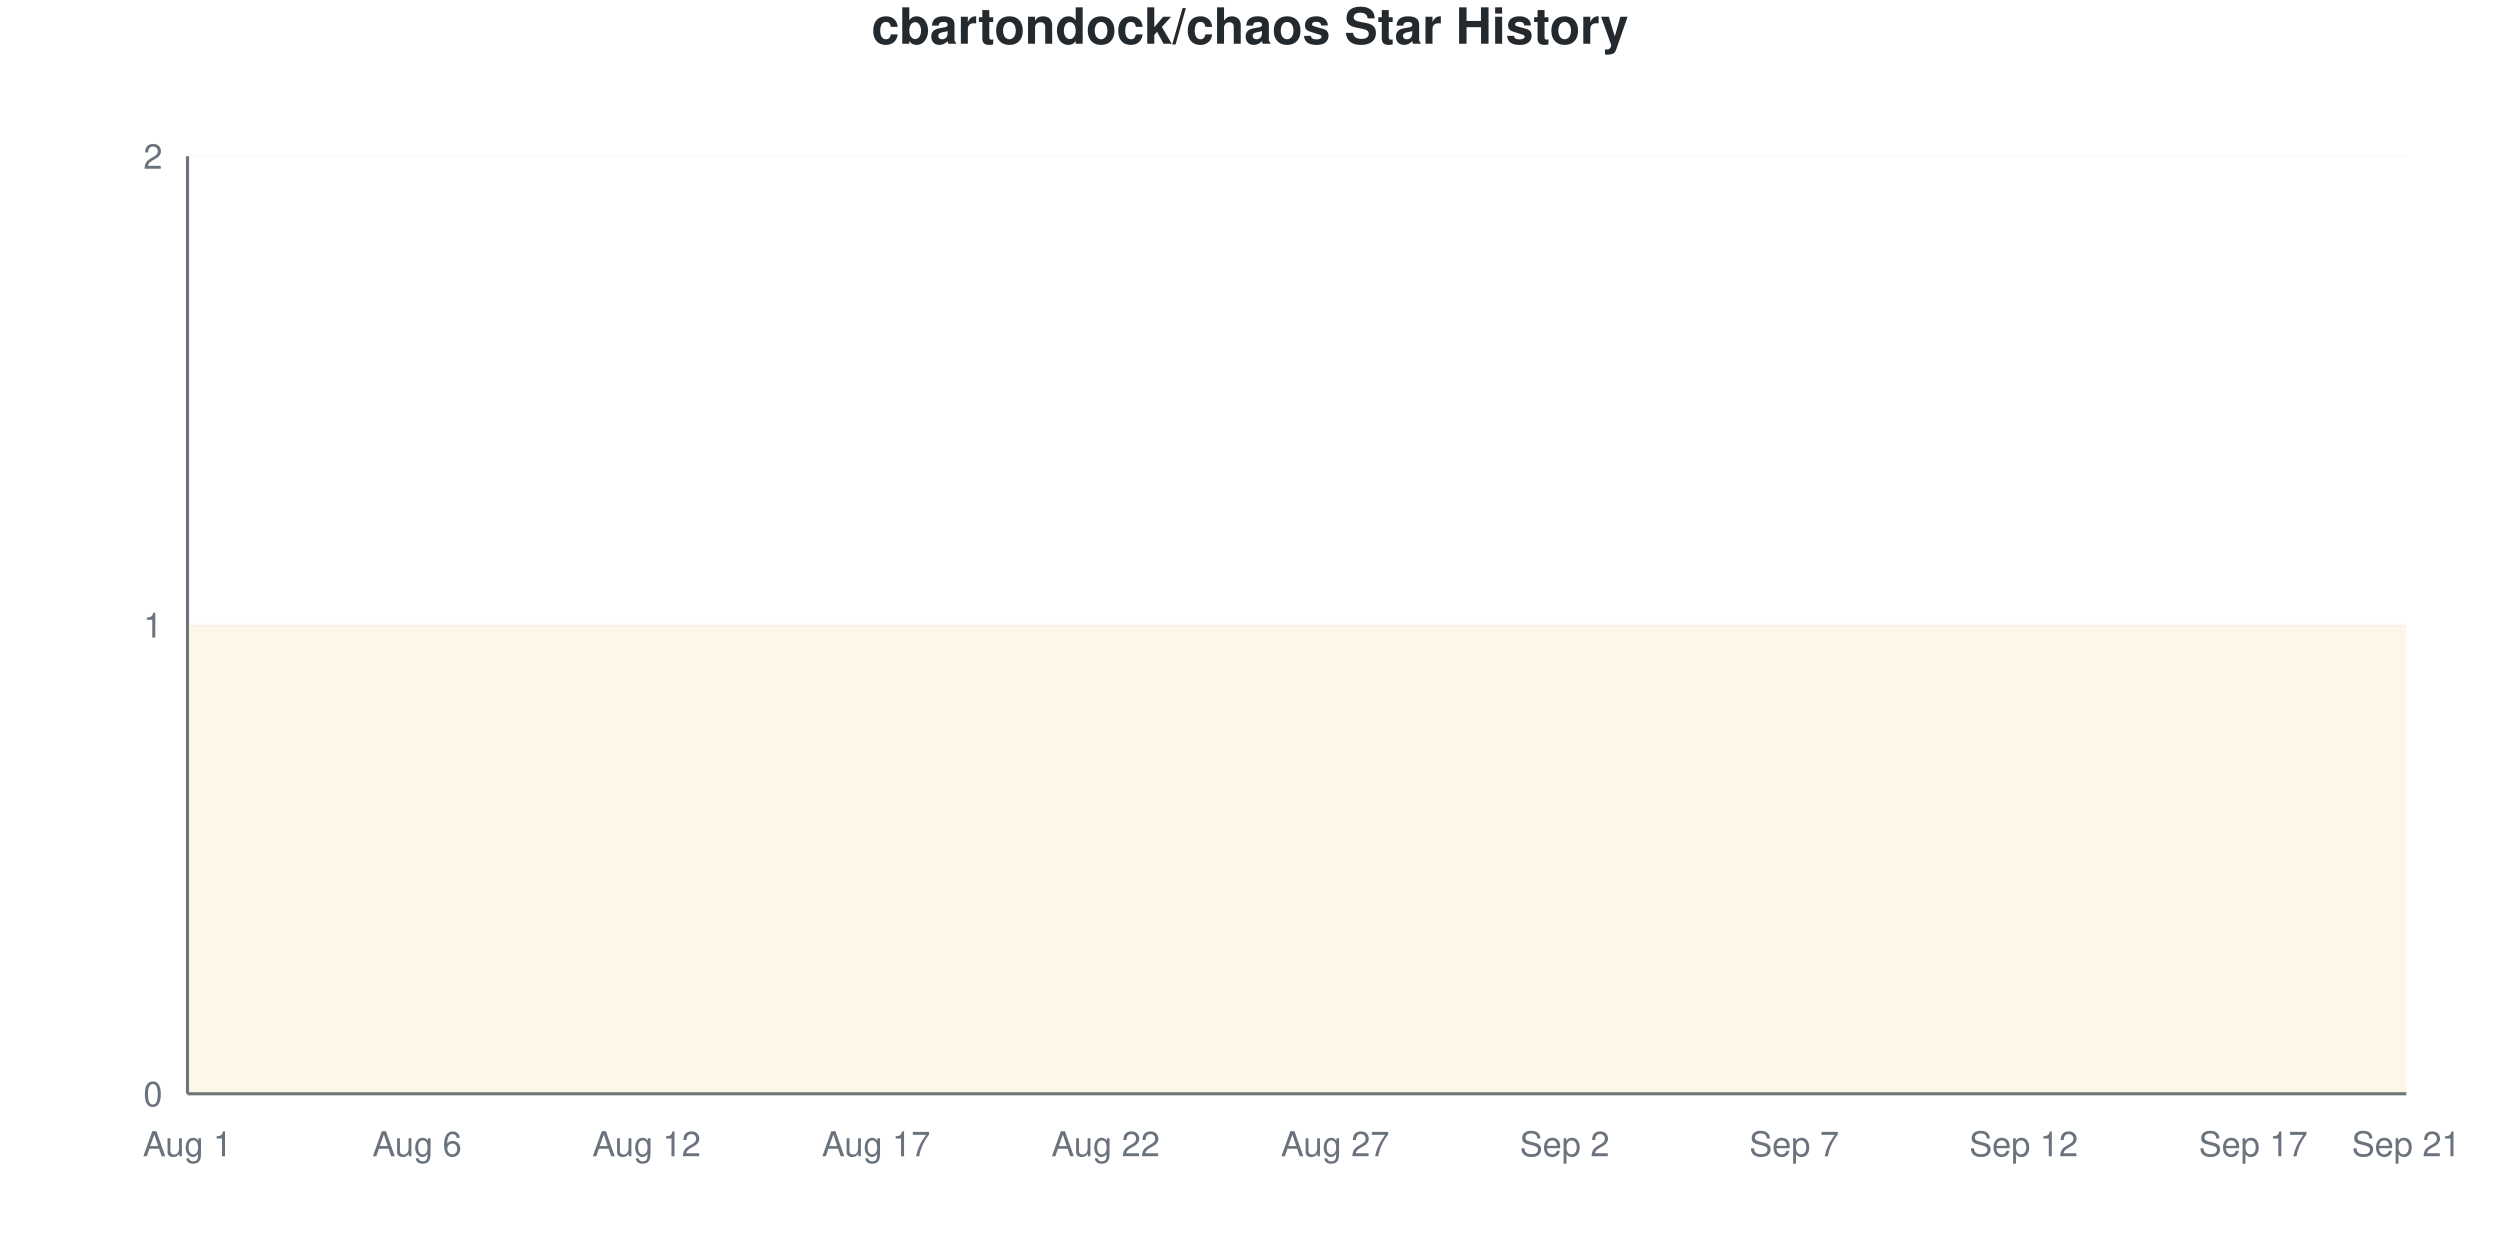
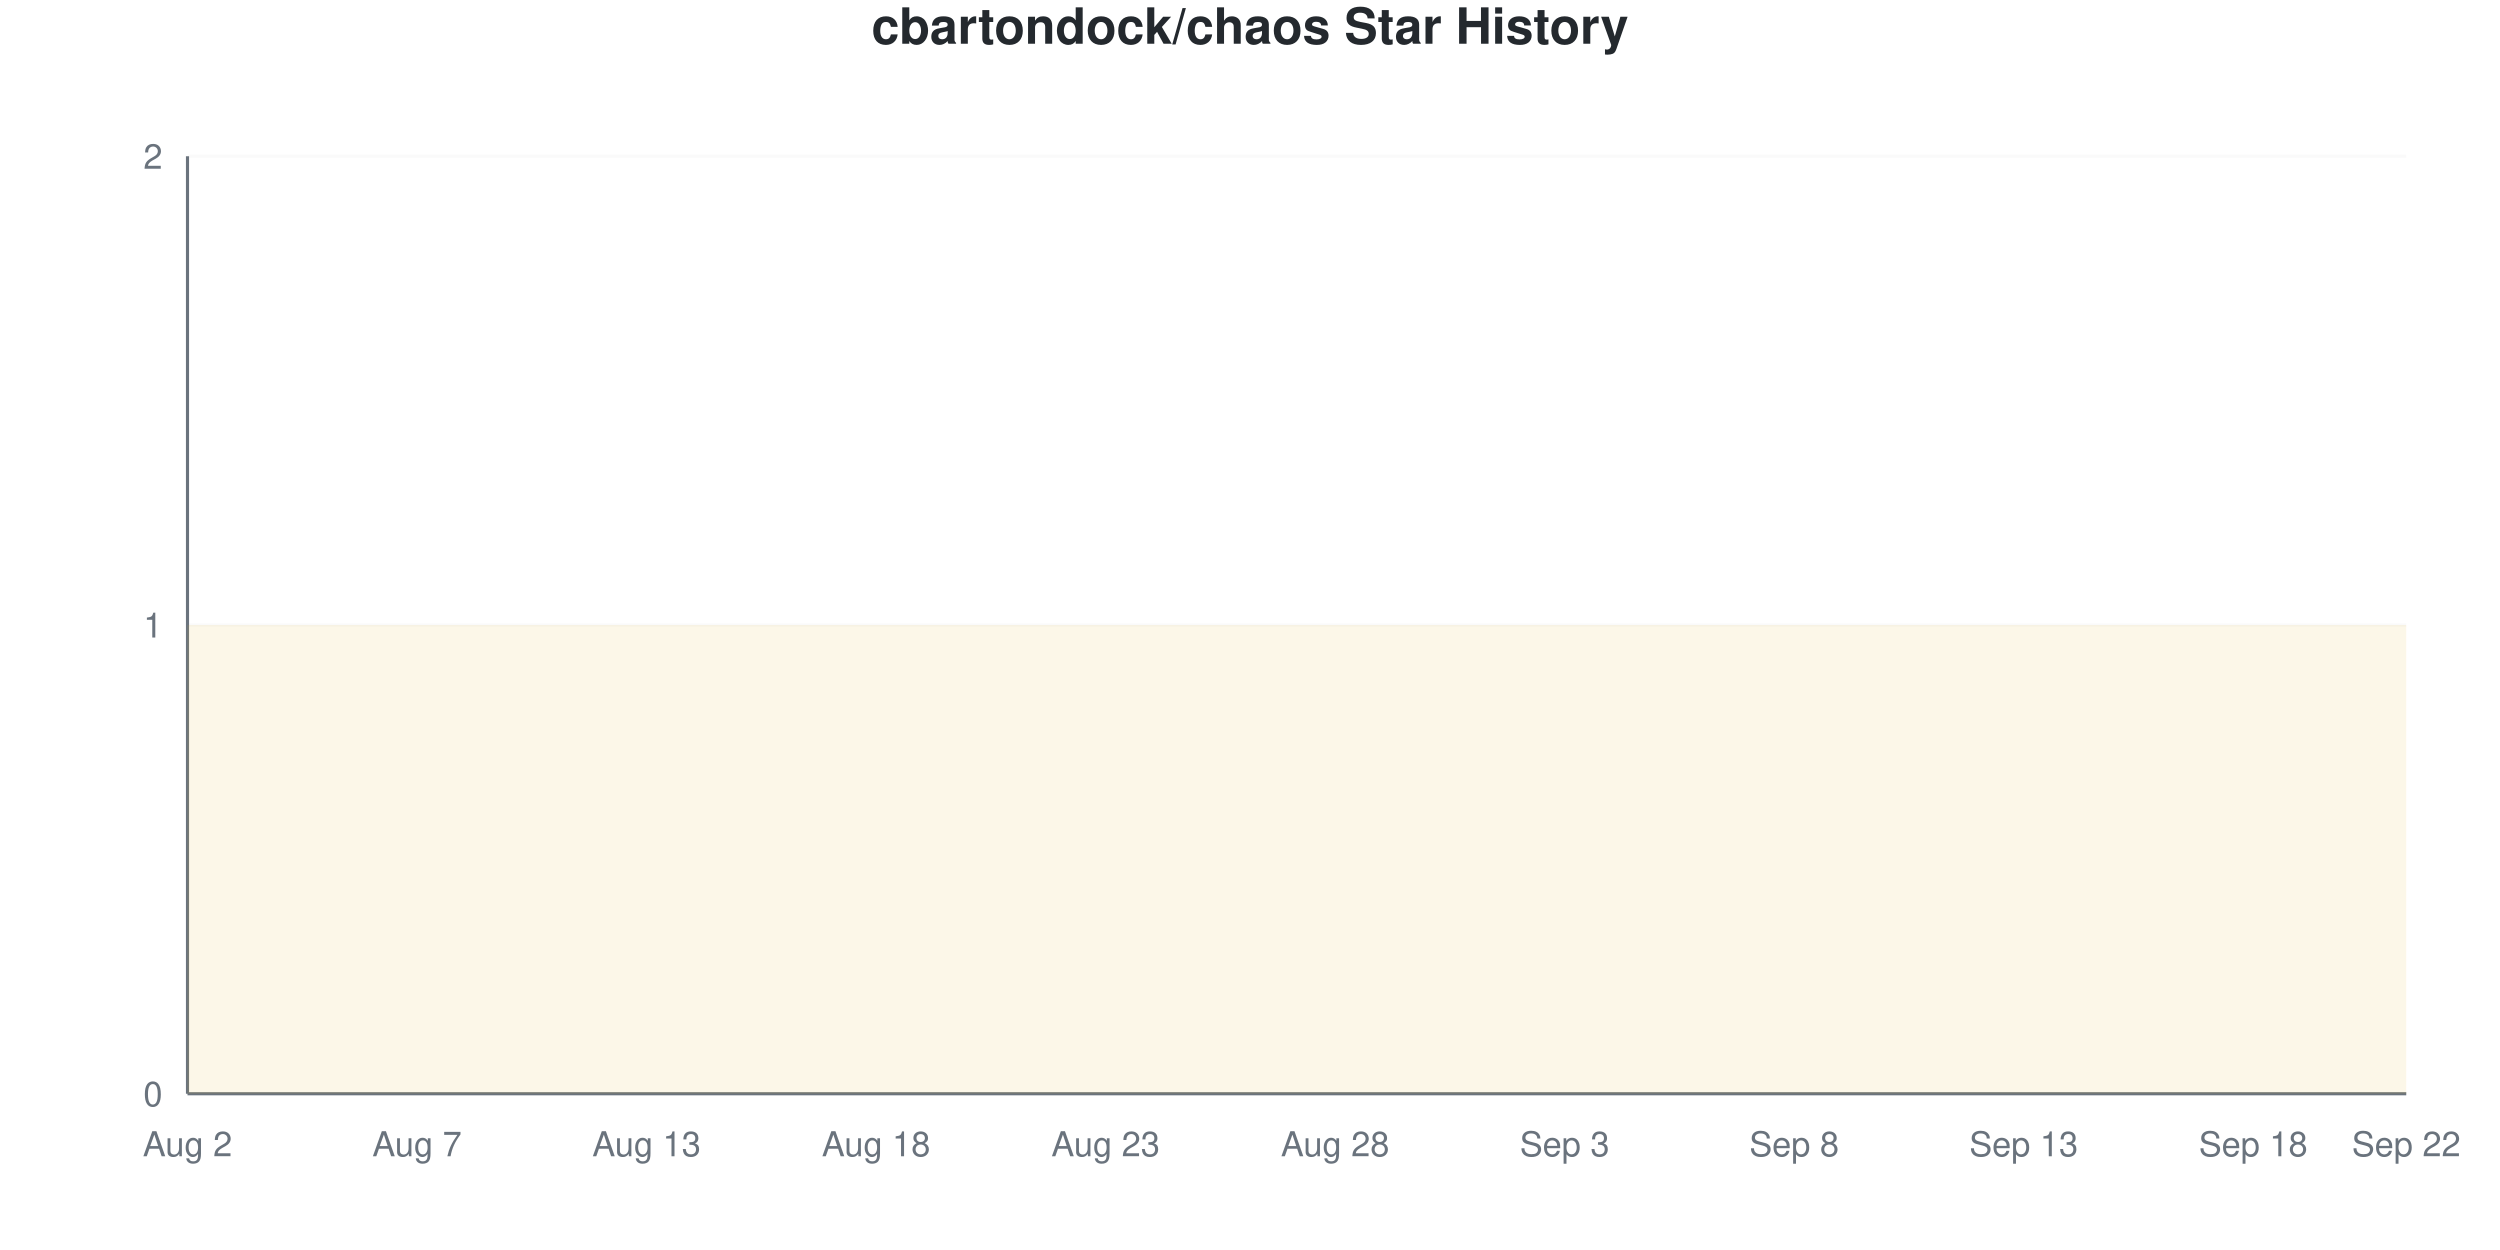
<svg xmlns="http://www.w3.org/2000/svg" viewBox="0 0 800 400" width="800" height="400">
  <style>
    @keyframes drawLine {
      to { stroke-dashoffset: 0; }
    }
    @keyframes fadeInPoint {
      from { opacity: 0; }
      to { opacity: 1; }
    }
    .data-line-0 {
      stroke-dasharray: 1290;
      stroke-dashoffset: 1290;
      animation: drawLine 2s ease-out forwards;
    }
    .data-point {
      opacity: 0;
      animation: fadeInPoint 0.5s ease-out forwards;
    }
    .chart-bg { fill: #fff; }
    .chart-text { fill: #24292e; }
    .chart-muted { fill: #6a737d; }
    .chart-grid { stroke: #eee; }
    .chart-axis { stroke: #6a737d; }
    @media (prefers-color-scheme: dark) {
      .chart-bg { fill: #0d1117; }
      .chart-text { fill: #e6edf3; }
      .chart-muted { fill: #8b949e; }
      .chart-grid { stroke: #21262d; }
      .chart-axis { stroke: #8b949e; }
    }
  </style>
  <rect width="800" height="400" class="chart-bg" />
  <text x="400" y="14" text-anchor="middle" class="chart-text" font-size="16" font-weight="bold" font-family="-apple-system, BlinkMacSystemFont, 'Segoe UI', Helvetica, Arial, sans-serif">cbartondock/chaos Star History</text>
  <g class="grid">
    <line x1="60" y1="350" x2="770" y2="350" class="chart-grid" stroke-opacity="0.3" />
    <text x="52" y="354" text-anchor="end" class="chart-muted" font-size="11" font-family="-apple-system, BlinkMacSystemFont, 'Segoe UI', Helvetica, Arial, sans-serif">0</text>
    <line x1="60" y1="200" x2="770" y2="200" class="chart-grid" stroke-opacity="0.3" />
    <text x="52" y="204" text-anchor="end" class="chart-muted" font-size="11" font-family="-apple-system, BlinkMacSystemFont, 'Segoe UI', Helvetica, Arial, sans-serif">1</text>
    <line x1="60" y1="50" x2="770" y2="50" class="chart-grid" stroke-opacity="0.3" />
    <text x="52" y="54" text-anchor="end" class="chart-muted" font-size="11" font-family="-apple-system, BlinkMacSystemFont, 'Segoe UI', Helvetica, Arial, sans-serif">2</text>
  </g>
  <g class="milestones">
    
  </g>
  <g class="x-axis">
-     <text x="60" y="370" text-anchor="middle" class="chart-muted" font-size="11" font-family="-apple-system, BlinkMacSystemFont, 'Segoe UI', Helvetica, Arial, sans-serif">Aug 1</text>
-     <text x="133.448" y="370" text-anchor="middle" class="chart-muted" font-size="11" font-family="-apple-system, BlinkMacSystemFont, 'Segoe UI', Helvetica, Arial, sans-serif">Aug 6</text>
-     <text x="206.897" y="370" text-anchor="middle" class="chart-muted" font-size="11" font-family="-apple-system, BlinkMacSystemFont, 'Segoe UI', Helvetica, Arial, sans-serif">Aug 12</text>
-     <text x="280.345" y="370" text-anchor="middle" class="chart-muted" font-size="11" font-family="-apple-system, BlinkMacSystemFont, 'Segoe UI', Helvetica, Arial, sans-serif">Aug 17</text>
-     <text x="353.793" y="370" text-anchor="middle" class="chart-muted" font-size="11" font-family="-apple-system, BlinkMacSystemFont, 'Segoe UI', Helvetica, Arial, sans-serif">Aug 22</text>
-     <text x="427.241" y="370" text-anchor="middle" class="chart-muted" font-size="11" font-family="-apple-system, BlinkMacSystemFont, 'Segoe UI', Helvetica, Arial, sans-serif">Aug 27</text>
-     <text x="500.69" y="370" text-anchor="middle" class="chart-muted" font-size="11" font-family="-apple-system, BlinkMacSystemFont, 'Segoe UI', Helvetica, Arial, sans-serif">Sep 2</text>
-     <text x="574.138" y="370" text-anchor="middle" class="chart-muted" font-size="11" font-family="-apple-system, BlinkMacSystemFont, 'Segoe UI', Helvetica, Arial, sans-serif">Sep 7</text>
-     <text x="647.586" y="370" text-anchor="middle" class="chart-muted" font-size="11" font-family="-apple-system, BlinkMacSystemFont, 'Segoe UI', Helvetica, Arial, sans-serif">Sep 12</text>
-     <text x="721.034" y="370" text-anchor="middle" class="chart-muted" font-size="11" font-family="-apple-system, BlinkMacSystemFont, 'Segoe UI', Helvetica, Arial, sans-serif">Sep 17</text>
-     <text x="770" y="370" text-anchor="middle" class="chart-muted" font-size="11" font-family="-apple-system, BlinkMacSystemFont, 'Segoe UI', Helvetica, Arial, sans-serif">Sep 21</text>
+     <text x="60" y="370" text-anchor="middle" class="chart-muted" font-size="11" font-family="-apple-system, BlinkMacSystemFont, 'Segoe UI', Helvetica, Arial, sans-serif">Aug 2</text>
+     <text x="133.448" y="370" text-anchor="middle" class="chart-muted" font-size="11" font-family="-apple-system, BlinkMacSystemFont, 'Segoe UI', Helvetica, Arial, sans-serif">Aug 7</text>
+     <text x="206.897" y="370" text-anchor="middle" class="chart-muted" font-size="11" font-family="-apple-system, BlinkMacSystemFont, 'Segoe UI', Helvetica, Arial, sans-serif">Aug 13</text>
+     <text x="280.345" y="370" text-anchor="middle" class="chart-muted" font-size="11" font-family="-apple-system, BlinkMacSystemFont, 'Segoe UI', Helvetica, Arial, sans-serif">Aug 18</text>
+     <text x="353.793" y="370" text-anchor="middle" class="chart-muted" font-size="11" font-family="-apple-system, BlinkMacSystemFont, 'Segoe UI', Helvetica, Arial, sans-serif">Aug 23</text>
+     <text x="427.241" y="370" text-anchor="middle" class="chart-muted" font-size="11" font-family="-apple-system, BlinkMacSystemFont, 'Segoe UI', Helvetica, Arial, sans-serif">Aug 28</text>
+     <text x="500.69" y="370" text-anchor="middle" class="chart-muted" font-size="11" font-family="-apple-system, BlinkMacSystemFont, 'Segoe UI', Helvetica, Arial, sans-serif">Sep 3</text>
+     <text x="574.138" y="370" text-anchor="middle" class="chart-muted" font-size="11" font-family="-apple-system, BlinkMacSystemFont, 'Segoe UI', Helvetica, Arial, sans-serif">Sep 8</text>
+     <text x="647.586" y="370" text-anchor="middle" class="chart-muted" font-size="11" font-family="-apple-system, BlinkMacSystemFont, 'Segoe UI', Helvetica, Arial, sans-serif">Sep 13</text>
+     <text x="721.034" y="370" text-anchor="middle" class="chart-muted" font-size="11" font-family="-apple-system, BlinkMacSystemFont, 'Segoe UI', Helvetica, Arial, sans-serif">Sep 18</text>
+     <text x="770" y="370" text-anchor="middle" class="chart-muted" font-size="11" font-family="-apple-system, BlinkMacSystemFont, 'Segoe UI', Helvetica, Arial, sans-serif">Sep 22</text>
  </g>
  <line x1="60" y1="50" x2="60" y2="350" class="chart-axis" stroke-width="1" />
  <line x1="60" y1="350" x2="770" y2="350" class="chart-axis" stroke-width="1" />
  <path d="M60,350 L60,200 C68.161,200 76.322,200 84.483,200 C92.644,200 100.805,200 108.966,200 C117.126,200 125.287,200 133.448,200 C141.609,200 149.77,200 157.931,200 C166.092,200 174.253,200 182.414,200 C190.575,200 198.736,200 206.897,200 C215.057,200 223.218,200 231.379,200 C239.54,200 247.701,200 255.862,200 C264.023,200 272.184,200 280.345,200 C288.506,200 296.667,200 304.828,200 C312.989,200 321.149,200 329.31,200 C337.471,200 345.632,200 353.793,200 C361.954,200 370.115,200 378.276,200 C386.437,200 394.598,200 402.759,200 C410.92,200 419.08,200 427.241,200 C435.402,200 443.563,200 451.724,200 C459.885,200 468.046,200 476.207,200 C484.368,200 492.529,200 500.69,200 C508.851,200 517.011,200 525.172,200 C533.333,200 541.494,200 549.655,200 C557.816,200 565.977,200 574.138,200 C582.299,200 590.46,200 598.621,200 C606.782,200 614.943,200 623.103,200 C631.264,200 639.425,200 647.586,200 C655.747,200 663.908,200 672.069,200 C680.23,200 688.391,200 696.552,200 C704.713,200 712.874,200 721.034,200 C729.195,200 737.356,200 745.517,200 C753.678,200 761.839,200 770,200 L770,350 L60,350 Z" fill="#dfb317" fill-opacity="0.1" />
  <path d="M60,350 L60,200 C68.161,200 76.322,200 84.483,200 C92.644,200 100.805,200 108.966,200 C117.126,200 125.287,200 133.448,200 C141.609,200 149.77,200 157.931,200 C166.092,200 174.253,200 182.414,200 C190.575,200 198.736,200 206.897,200 C215.057,200 223.218,200 231.379,200 C239.54,200 247.701,200 255.862,200 C264.023,200 272.184,200 280.345,200 C288.506,200 296.667,200 304.828,200 C312.989,200 321.149,200 329.31,200 C337.471,200 345.632,200 353.793,200 C361.954,200 370.115,200 378.276,200 C386.437,200 394.598,200 402.759,200 C410.92,200 419.08,200 427.241,200 C435.402,200 443.563,200 451.724,200 C459.885,200 468.046,200 476.207,200 C484.368,200 492.529,200 500.69,200 C508.851,200 517.011,200 525.172,200 C533.333,200 541.494,200 549.655,200 C557.816,200 565.977,200 574.138,200 C582.299,200 590.46,200 598.621,200 C606.782,200 614.943,200 623.103,200 C631.264,200 639.425,200 647.586,200 C655.747,200 663.908,200 672.069,200 C680.23,200 688.391,200 696.552,200 C704.713,200 712.874,200 721.034,200 C729.195,200 737.356,200 745.517,200 C753.678,200 761.839,200 770,200" fill="none" stroke="#dfb317" stroke-width="2.5" class="data-line-0" />
  <g class="points">
    <circle cx="60" cy="200" r="4" fill="#dfb317" class="data-point" style="animation-delay: 1.50s" />
    <circle cx="84.483" cy="200" r="4" fill="#dfb317" class="data-point" style="animation-delay: 1.55s" />
    <circle cx="108.966" cy="200" r="4" fill="#dfb317" class="data-point" style="animation-delay: 1.60s" />
    <circle cx="133.448" cy="200" r="4" fill="#dfb317" class="data-point" style="animation-delay: 1.65s" />
    <circle cx="157.931" cy="200" r="4" fill="#dfb317" class="data-point" style="animation-delay: 1.70s" />
    <circle cx="182.414" cy="200" r="4" fill="#dfb317" class="data-point" style="animation-delay: 1.75s" />
    <circle cx="206.897" cy="200" r="4" fill="#dfb317" class="data-point" style="animation-delay: 1.80s" />
    <circle cx="231.379" cy="200" r="4" fill="#dfb317" class="data-point" style="animation-delay: 1.85s" />
    <circle cx="255.862" cy="200" r="4" fill="#dfb317" class="data-point" style="animation-delay: 1.90s" />
    <circle cx="280.345" cy="200" r="4" fill="#dfb317" class="data-point" style="animation-delay: 1.95s" />
    <circle cx="304.828" cy="200" r="4" fill="#dfb317" class="data-point" style="animation-delay: 2.00s" />
    <circle cx="329.31" cy="200" r="4" fill="#dfb317" class="data-point" style="animation-delay: 2.05s" />
    <circle cx="353.793" cy="200" r="4" fill="#dfb317" class="data-point" style="animation-delay: 2.10s" />
    <circle cx="378.276" cy="200" r="4" fill="#dfb317" class="data-point" style="animation-delay: 2.15s" />
    <circle cx="402.759" cy="200" r="4" fill="#dfb317" class="data-point" style="animation-delay: 2.20s" />
    <circle cx="427.241" cy="200" r="4" fill="#dfb317" class="data-point" style="animation-delay: 2.25s" />
    <circle cx="451.724" cy="200" r="4" fill="#dfb317" class="data-point" style="animation-delay: 2.30s" />
    <circle cx="476.207" cy="200" r="4" fill="#dfb317" class="data-point" style="animation-delay: 2.35s" />
    <circle cx="500.69" cy="200" r="4" fill="#dfb317" class="data-point" style="animation-delay: 2.40s" />
    <circle cx="525.172" cy="200" r="4" fill="#dfb317" class="data-point" style="animation-delay: 2.45s" />
    <circle cx="549.655" cy="200" r="4" fill="#dfb317" class="data-point" style="animation-delay: 2.50s" />
    <circle cx="574.138" cy="200" r="4" fill="#dfb317" class="data-point" style="animation-delay: 2.55s" />
    <circle cx="598.621" cy="200" r="4" fill="#dfb317" class="data-point" style="animation-delay: 2.60s" />
    <circle cx="623.103" cy="200" r="4" fill="#dfb317" class="data-point" style="animation-delay: 2.65s" />
    <circle cx="647.586" cy="200" r="4" fill="#dfb317" class="data-point" style="animation-delay: 2.70s" />
    <circle cx="672.069" cy="200" r="4" fill="#dfb317" class="data-point" style="animation-delay: 2.75s" />
    <circle cx="696.552" cy="200" r="4" fill="#dfb317" class="data-point" style="animation-delay: 2.80s" />
    <circle cx="721.034" cy="200" r="4" fill="#dfb317" class="data-point" style="animation-delay: 2.85s" />
    <circle cx="745.517" cy="200" r="4" fill="#dfb317" class="data-point" style="animation-delay: 2.90s" />
    <circle cx="770" cy="200" r="4" fill="#dfb317" class="data-point" style="animation-delay: 2.95s" />
  </g>
</svg>
